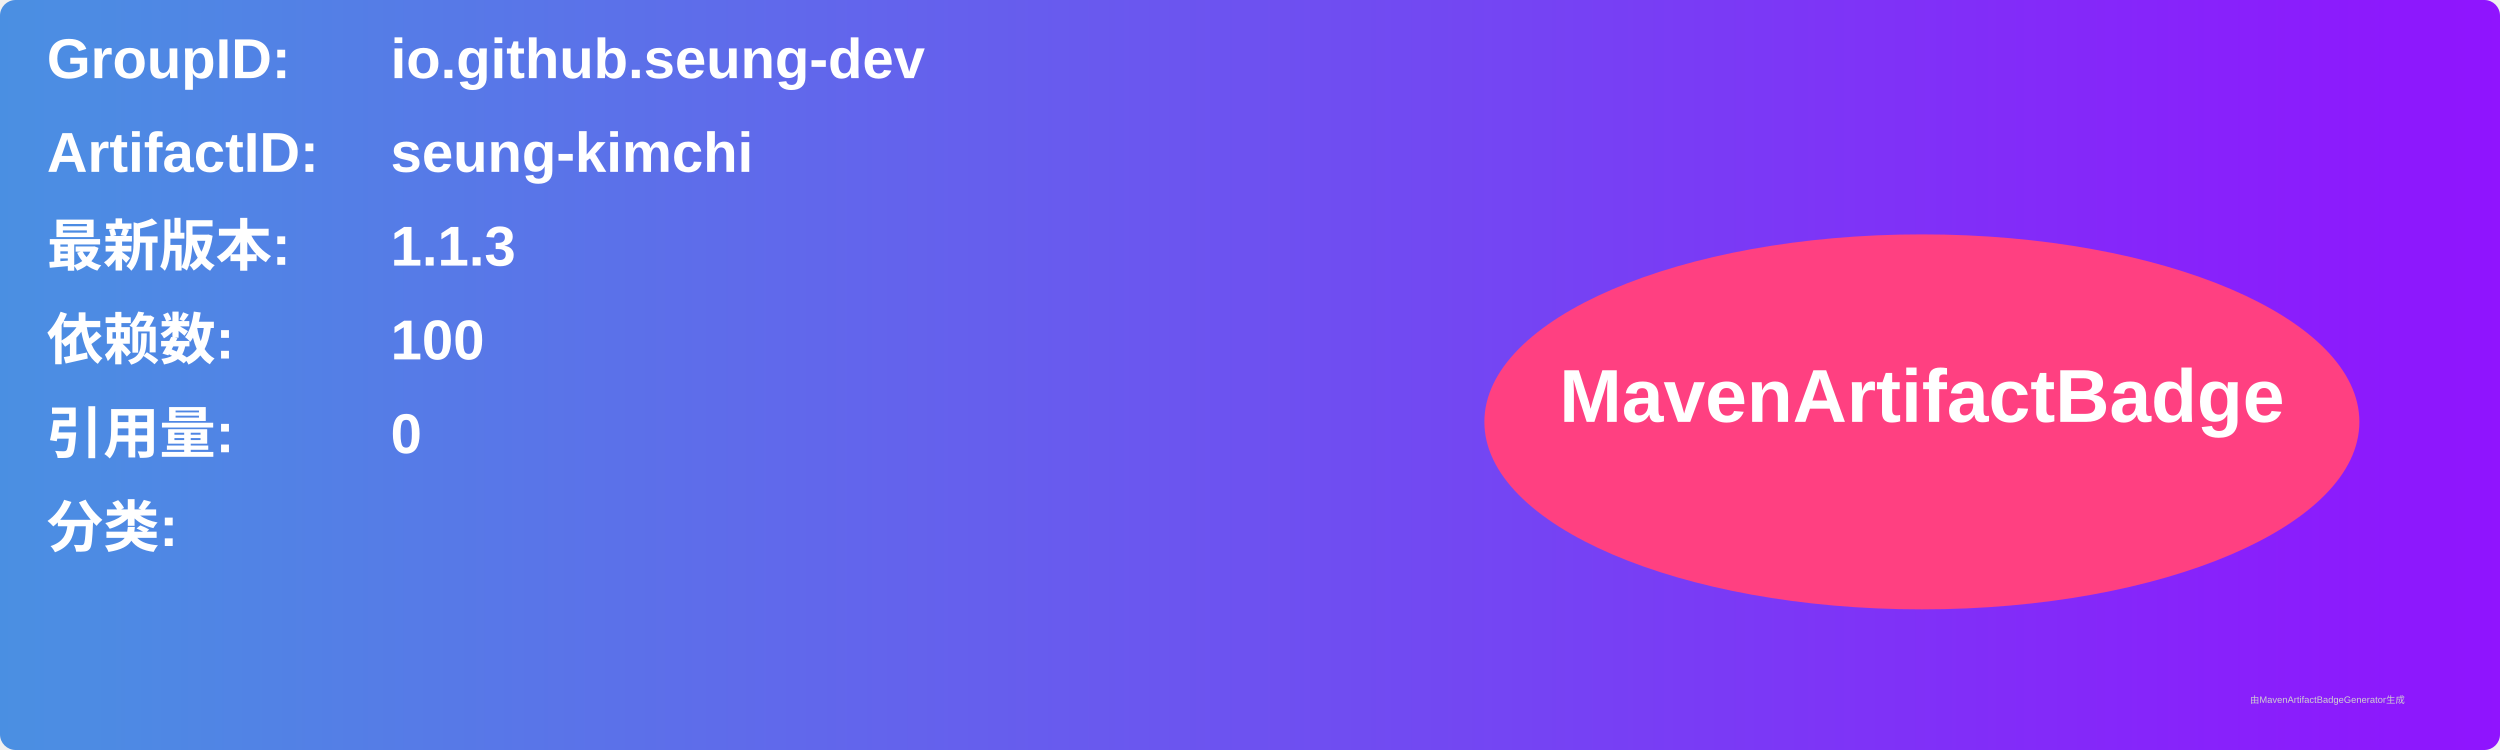
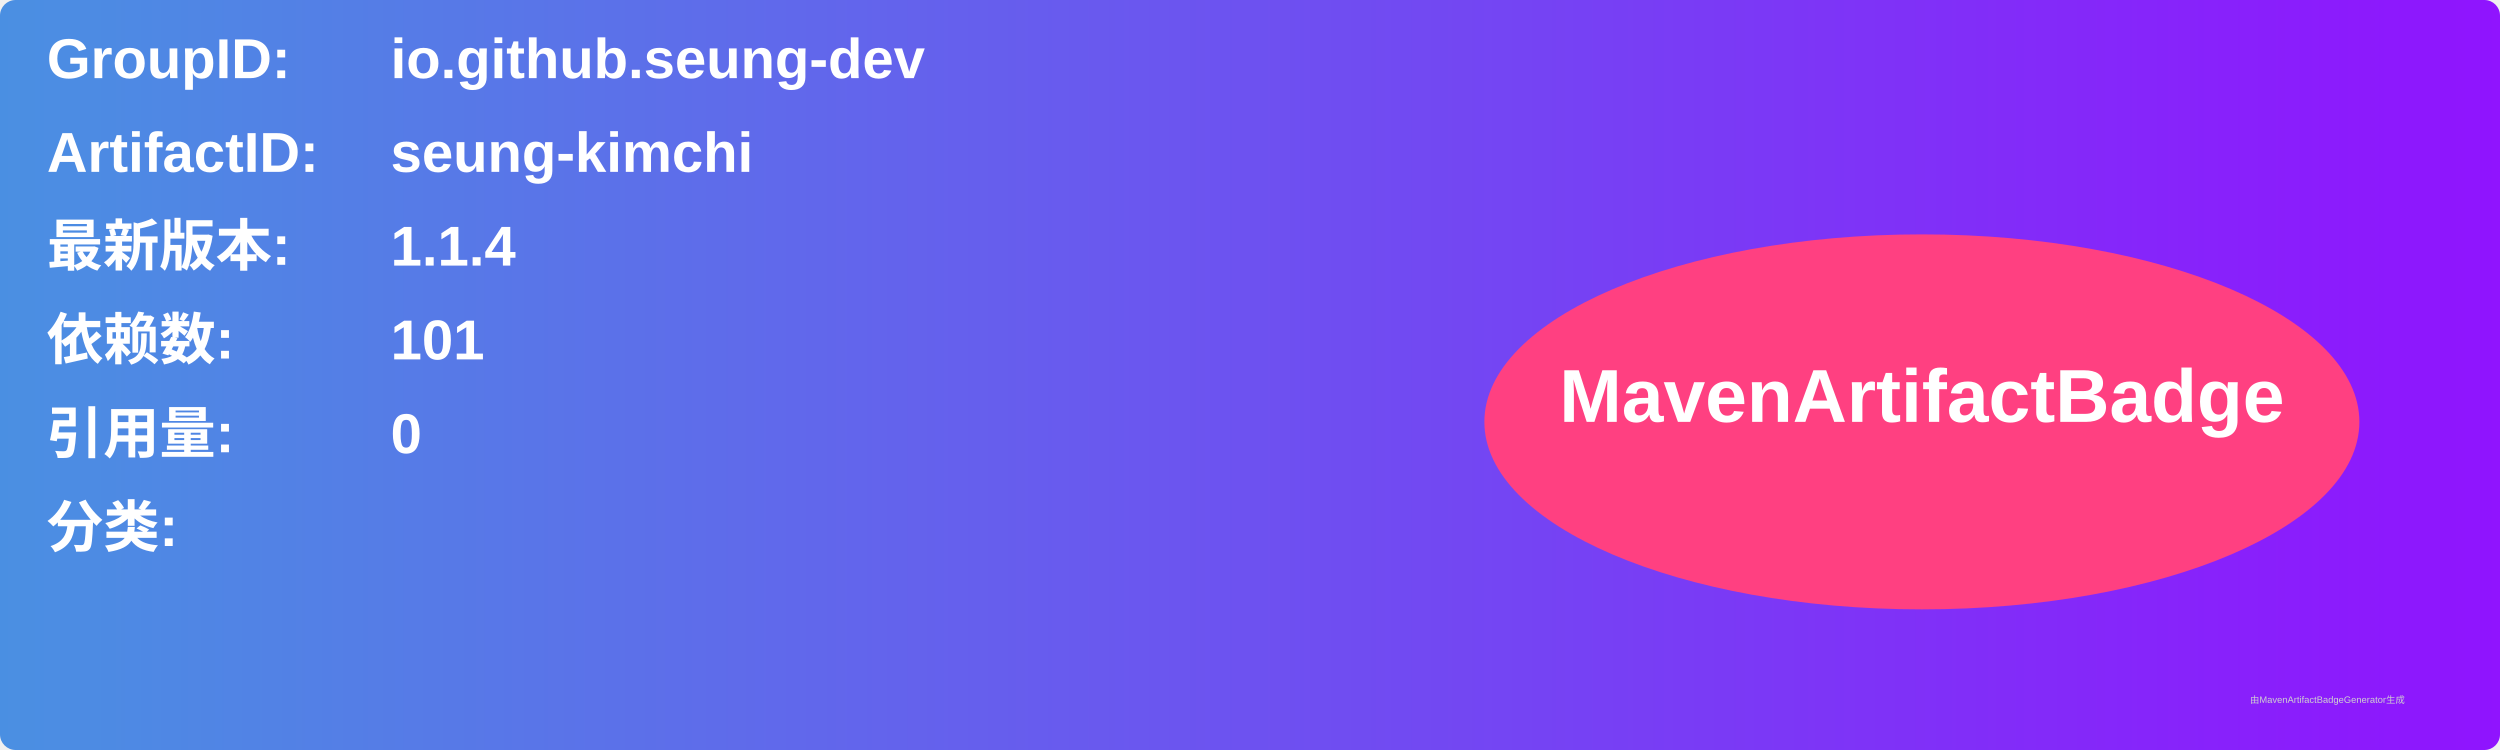
<svg xmlns="http://www.w3.org/2000/svg" width="800" height="240" viewBox="0 0 800 240">
  <linearGradient id="grad" x1="0%" y1="0%" x2="100%" y2="0%">
    <stop offset="0%" stop-color="#4a90e2" />
    <stop offset="100%" stop-color="#9013fe" />
  </linearGradient>
  <rect width="100%" height="100%" rx="5" ry="5" fill="url(#grad)" />
  <g transform="translate(15, 15)">
    <text x="0" y="10" font-family="Arial" font-size="18" fill="white" font-weight="bold" width="260">GroupID:</text>
    <text x="110" y="10" font-family="Arial" font-size="18" fill="white" font-weight="bold" width="460">io.github.seung-dev</text>
    <text x="0" y="40" font-family="Arial" font-size="18" fill="white" font-weight="bold" width="260">ArtifactID:</text>
    <text x="110" y="40" font-family="Arial" font-size="18" fill="white" font-weight="bold" width="460">seung-kimchi</text>
    <text x="0" y="70" font-family="Arial" font-size="18" fill="white" font-weight="bold">最新版本:</text>
    <text x="110" y="70" font-family="Arial" font-size="18" fill="white" font-weight="bold">
-       <tspan font-weight="bold">1.1.3</tspan>
+       <tspan font-weight="bold">1.1.4</tspan>
    </text>
    <text x="0" y="100" font-family="Arial" font-size="18" fill="white" font-weight="bold">依赖数: </text>
    <text x="110" y="100" font-family="Arial" font-size="18" fill="white">
-       <tspan font-weight="bold">100</tspan>
+       <tspan font-weight="bold">101</tspan>
    </text>
    <text x="0" y="130" font-family="Arial" font-size="18" fill="white" font-weight="bold">引用量: </text>
    <text x="110" y="130" font-family="Arial" font-size="18" fill="white">
      <tspan font-weight="bold">0</tspan>
    </text>
    <text x="0" y="160" font-family="Arial" font-size="18" fill="white" font-weight="bold">分类:</text>
    <text x="10" y="190" font-family="Arial" font-size="10" fill="white">
      <tspan font-weight="bold" />
    </text>
    <ellipse cx="600" cy="120" rx="140" ry="60" fill="#ff4081" />
    <text x="600" y="120" text-anchor="middle" font-family="Arial" font-size="24" fill="white" font-weight="bold">MavenArtifactBadge</text>
  </g>
  <text x="720" y="225" font-family="Arial" font-size="3" fill="#d0d0d0">由MavenArtifactBadgeGenerator生成</text>
</svg>
